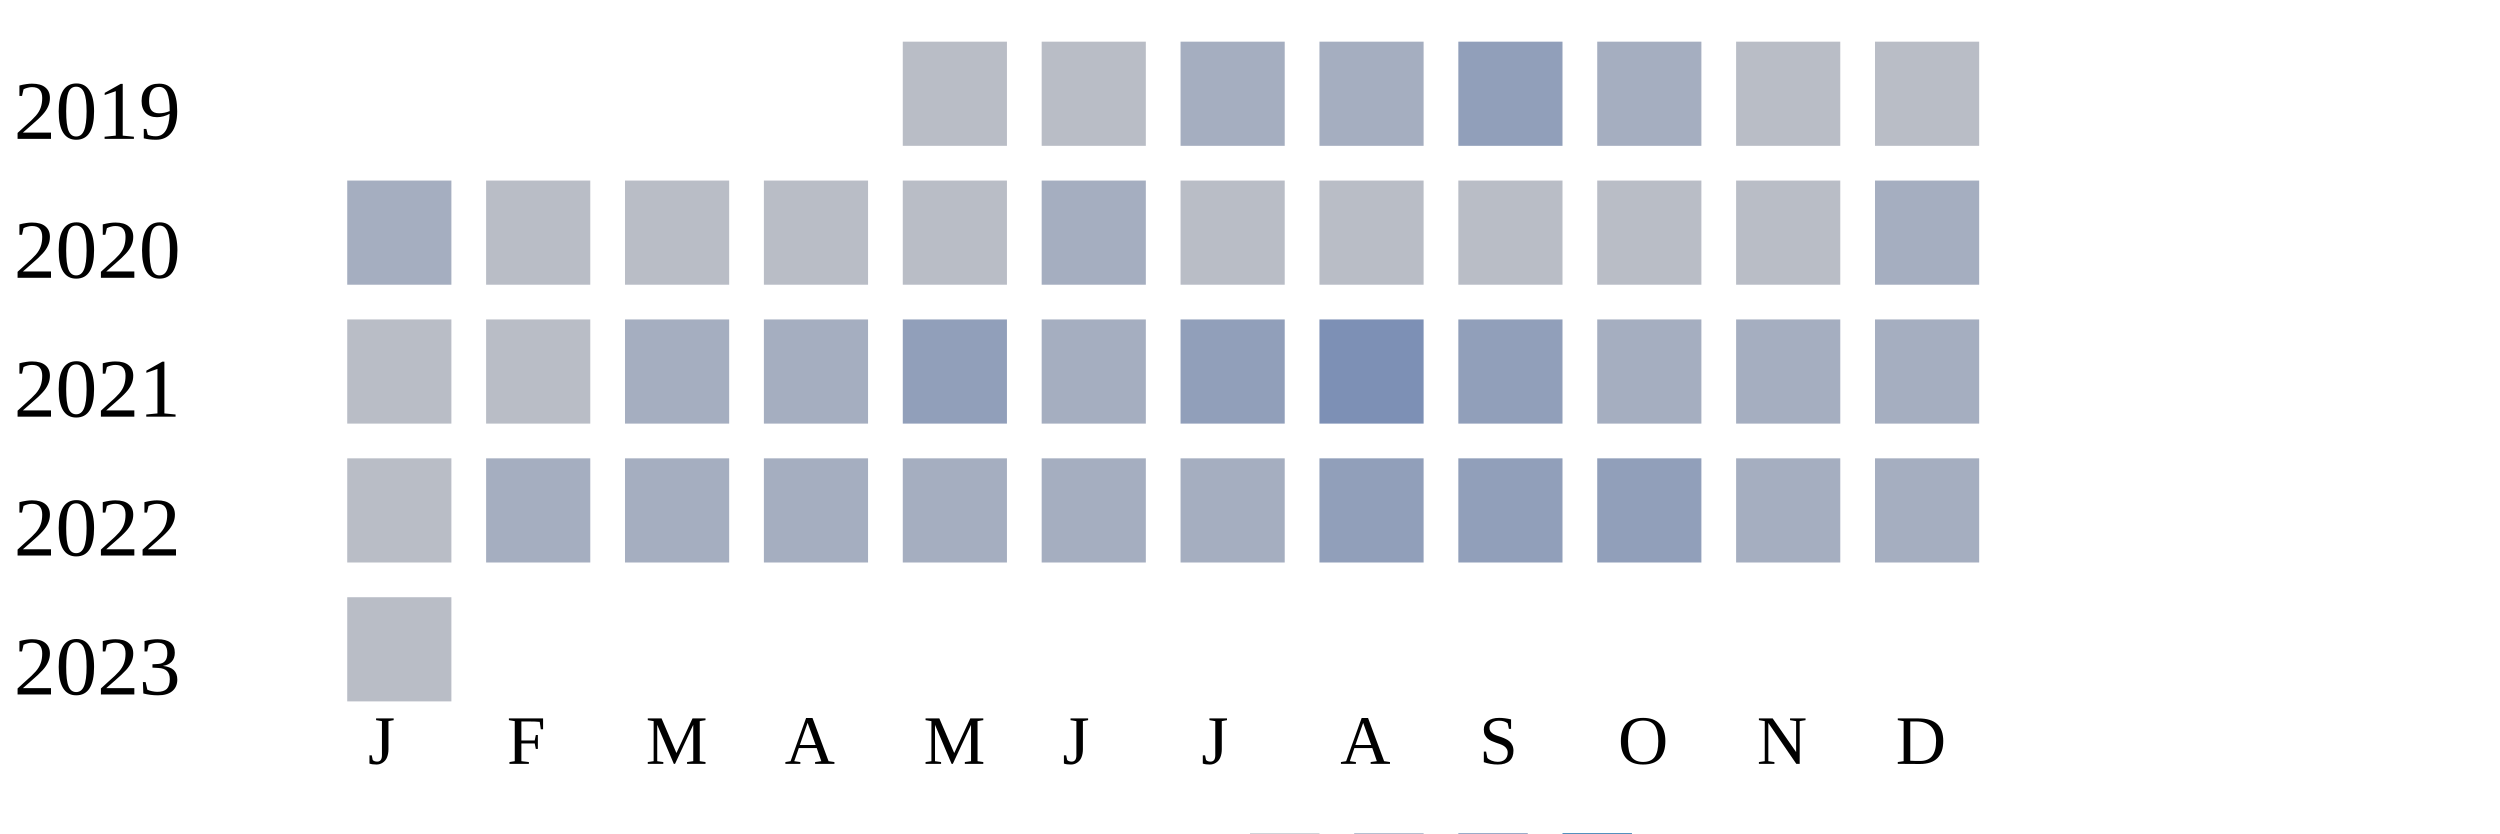
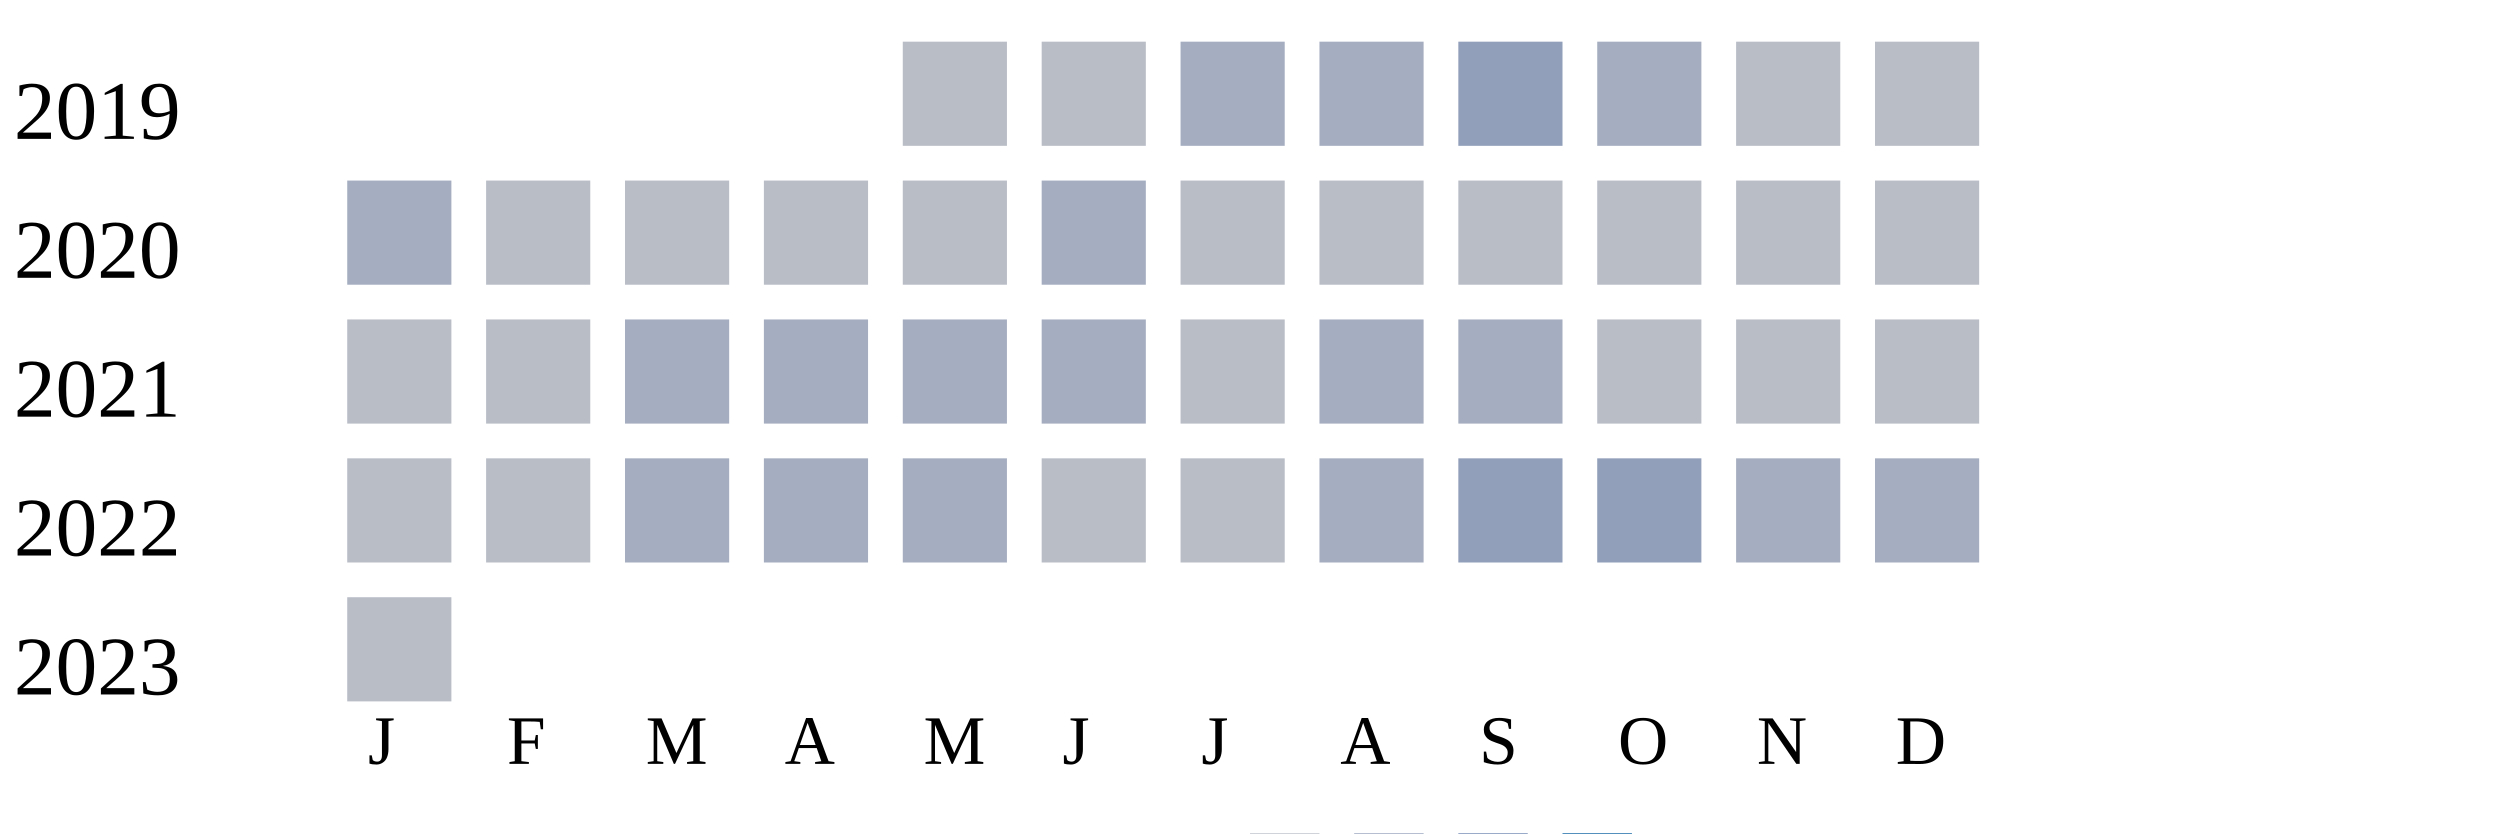
<svg xmlns="http://www.w3.org/2000/svg" width="360" height="120">
  <g transform="translate(0 0)">
    <text x="2" y="20">2019</text>
    <rect x="130" y="6" width="15" height="15" fill="#b9bdc6" />
    <rect x="150" y="6" width="15" height="15" fill="#b9bdc6" />
    <rect x="170" y="6" width="15" height="15" fill="#a5aec0" />
    <rect x="190" y="6" width="15" height="15" fill="#a5aec0" />
    <rect x="210" y="6" width="15" height="15" fill="#919fba" />
    <rect x="230" y="6" width="15" height="15" fill="#a5aec0" />
    <rect x="250" y="6" width="15" height="15" fill="#b9bdc6" />
    <rect x="270" y="6" width="15" height="15" fill="#b9bdc6" />
  </g>
  <g transform="translate(0 20)">
    <text x="2" y="20">2020</text>
    <rect x="50" y="6" width="15" height="15" fill="#a5aec0" />
    <rect x="70" y="6" width="15" height="15" fill="#b9bdc6" />
    <rect x="90" y="6" width="15" height="15" fill="#b9bdc6" />
    <rect x="110" y="6" width="15" height="15" fill="#b9bdc6" />
    <rect x="130" y="6" width="15" height="15" fill="#b9bdc6" />
    <rect x="150" y="6" width="15" height="15" fill="#a5aec0" />
    <rect x="170" y="6" width="15" height="15" fill="#b9bdc6" />
    <rect x="190" y="6" width="15" height="15" fill="#b9bdc6" />
    <rect x="210" y="6" width="15" height="15" fill="#b9bdc6" />
    <rect x="230" y="6" width="15" height="15" fill="#b9bdc6" />
    <rect x="250" y="6" width="15" height="15" fill="#b9bdc6" />
-     <rect x="270" y="6" width="15" height="15" fill="#a5aec0" />
+     <rect x="270" y="6" width="15" height="15" fill="#b9bdc6" />
  </g>
  <g transform="translate(0 40)">
    <text x="2" y="20">2021</text>
    <rect x="50" y="6" width="15" height="15" fill="#b9bdc6" />
    <rect x="70" y="6" width="15" height="15" fill="#b9bdc6" />
    <rect x="90" y="6" width="15" height="15" fill="#a5aec0" />
    <rect x="110" y="6" width="15" height="15" fill="#a5aec0" />
-     <rect x="130" y="6" width="15" height="15" fill="#919fba" />
+     <rect x="130" y="6" width="15" height="15" fill="#a5aec0" />
    <rect x="150" y="6" width="15" height="15" fill="#a5aec0" />
-     <rect x="170" y="6" width="15" height="15" fill="#919fba" />
-     <rect x="190" y="6" width="15" height="15" fill="#7d90b5" />
-     <rect x="210" y="6" width="15" height="15" fill="#919fba" />
-     <rect x="230" y="6" width="15" height="15" fill="#a5aec0" />
-     <rect x="250" y="6" width="15" height="15" fill="#a5aec0" />
-     <rect x="270" y="6" width="15" height="15" fill="#a5aec0" />
+     <rect x="170" y="6" width="15" height="15" fill="#b9bdc6" />
+     <rect x="190" y="6" width="15" height="15" fill="#a5aec0" />
+     <rect x="210" y="6" width="15" height="15" fill="#a5aec0" />
+     <rect x="230" y="6" width="15" height="15" fill="#b9bdc6" />
+     <rect x="250" y="6" width="15" height="15" fill="#b9bdc6" />
+     <rect x="270" y="6" width="15" height="15" fill="#b9bdc6" />
  </g>
  <g transform="translate(0 60)">
    <text x="2" y="20">2022</text>
    <rect x="50" y="6" width="15" height="15" fill="#b9bdc6" />
-     <rect x="70" y="6" width="15" height="15" fill="#a5aec0" />
+     <rect x="70" y="6" width="15" height="15" fill="#b9bdc6" />
    <rect x="90" y="6" width="15" height="15" fill="#a5aec0" />
    <rect x="110" y="6" width="15" height="15" fill="#a5aec0" />
    <rect x="130" y="6" width="15" height="15" fill="#a5aec0" />
-     <rect x="150" y="6" width="15" height="15" fill="#a5aec0" />
-     <rect x="170" y="6" width="15" height="15" fill="#a5aec0" />
-     <rect x="190" y="6" width="15" height="15" fill="#919fba" />
+     <rect x="150" y="6" width="15" height="15" fill="#b9bdc6" />
+     <rect x="170" y="6" width="15" height="15" fill="#b9bdc6" />
+     <rect x="190" y="6" width="15" height="15" fill="#a5aec0" />
    <rect x="210" y="6" width="15" height="15" fill="#919fba" />
    <rect x="230" y="6" width="15" height="15" fill="#919fba" />
    <rect x="250" y="6" width="15" height="15" fill="#a5aec0" />
    <rect x="270" y="6" width="15" height="15" fill="#a5aec0" />
  </g>
  <g transform="translate(0 80)">
    <text x="2" y="20">2023</text>
    <rect x="50" y="6" width="15" height="15" fill="#b9bdc6" />
  </g>
  <text style="font-size: 10px; text-align: center" x="53" y="110">J</text>
  <text style="font-size: 10px; text-align: center" x="73" y="110">F</text>
  <text style="font-size: 10px; text-align: center" x="93" y="110">M</text>
  <text style="font-size: 10px; text-align: center" x="113" y="110">A</text>
  <text style="font-size: 10px; text-align: center" x="133" y="110">M</text>
  <text style="font-size: 10px; text-align: center" x="153" y="110">J</text>
  <text style="font-size: 10px; text-align: center" x="173" y="110">J</text>
  <text style="font-size: 10px; text-align: center" x="193" y="110">A</text>
  <text style="font-size: 10px; text-align: center" x="213" y="110">S</text>
  <text style="font-size: 10px; text-align: center" x="233" y="110">O</text>
  <text style="font-size: 10px; text-align: center" x="253" y="110">N</text>
  <text style="font-size: 10px; text-align: center" x="273" y="110">D</text>
  <text style="font-size: 10px;" x="155" y="129">Less</text>
  <rect fill="#b9bdc6" width="10" height="10" x="180" y="120" />
  <rect fill="#919fba" width="10" height="10" x="195" y="120" />
  <rect fill="#6882ae" width="10" height="10" x="210" y="120" />
  <rect fill="#005a9c" width="10" height="10" x="225" y="120" />
  <text x="240" y="129" style="font-size: 10px;">More</text>
</svg>
